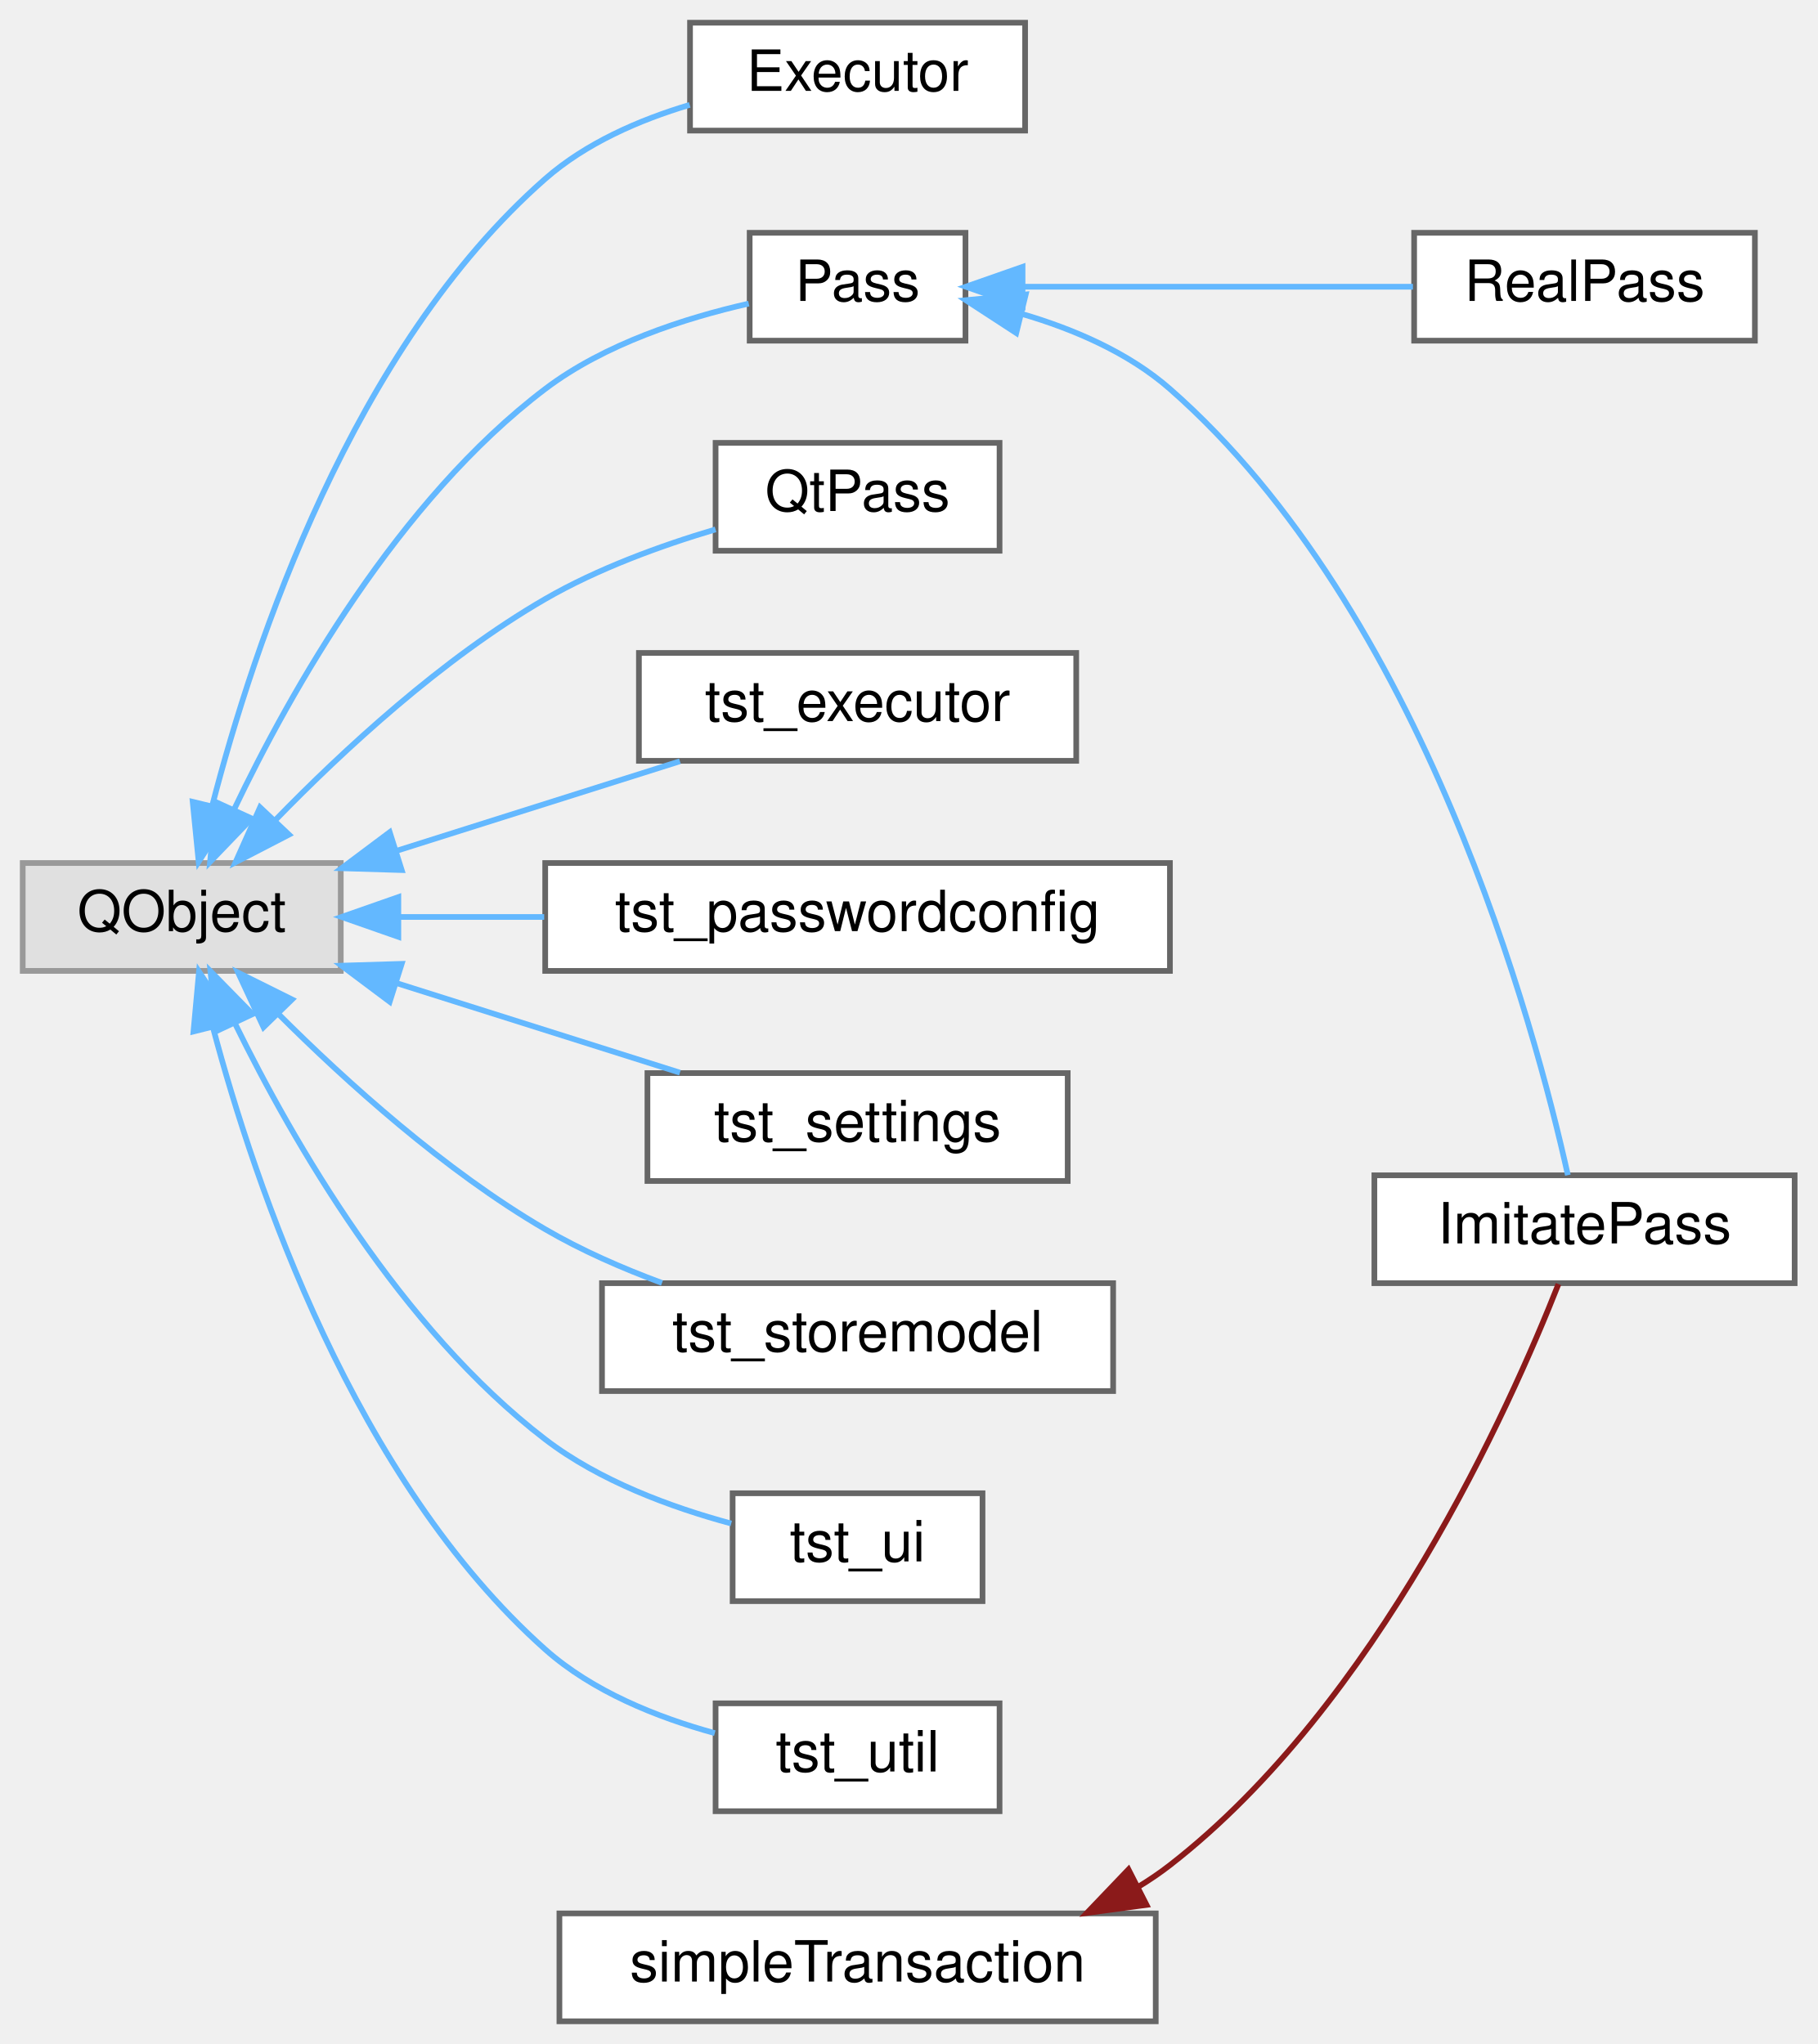
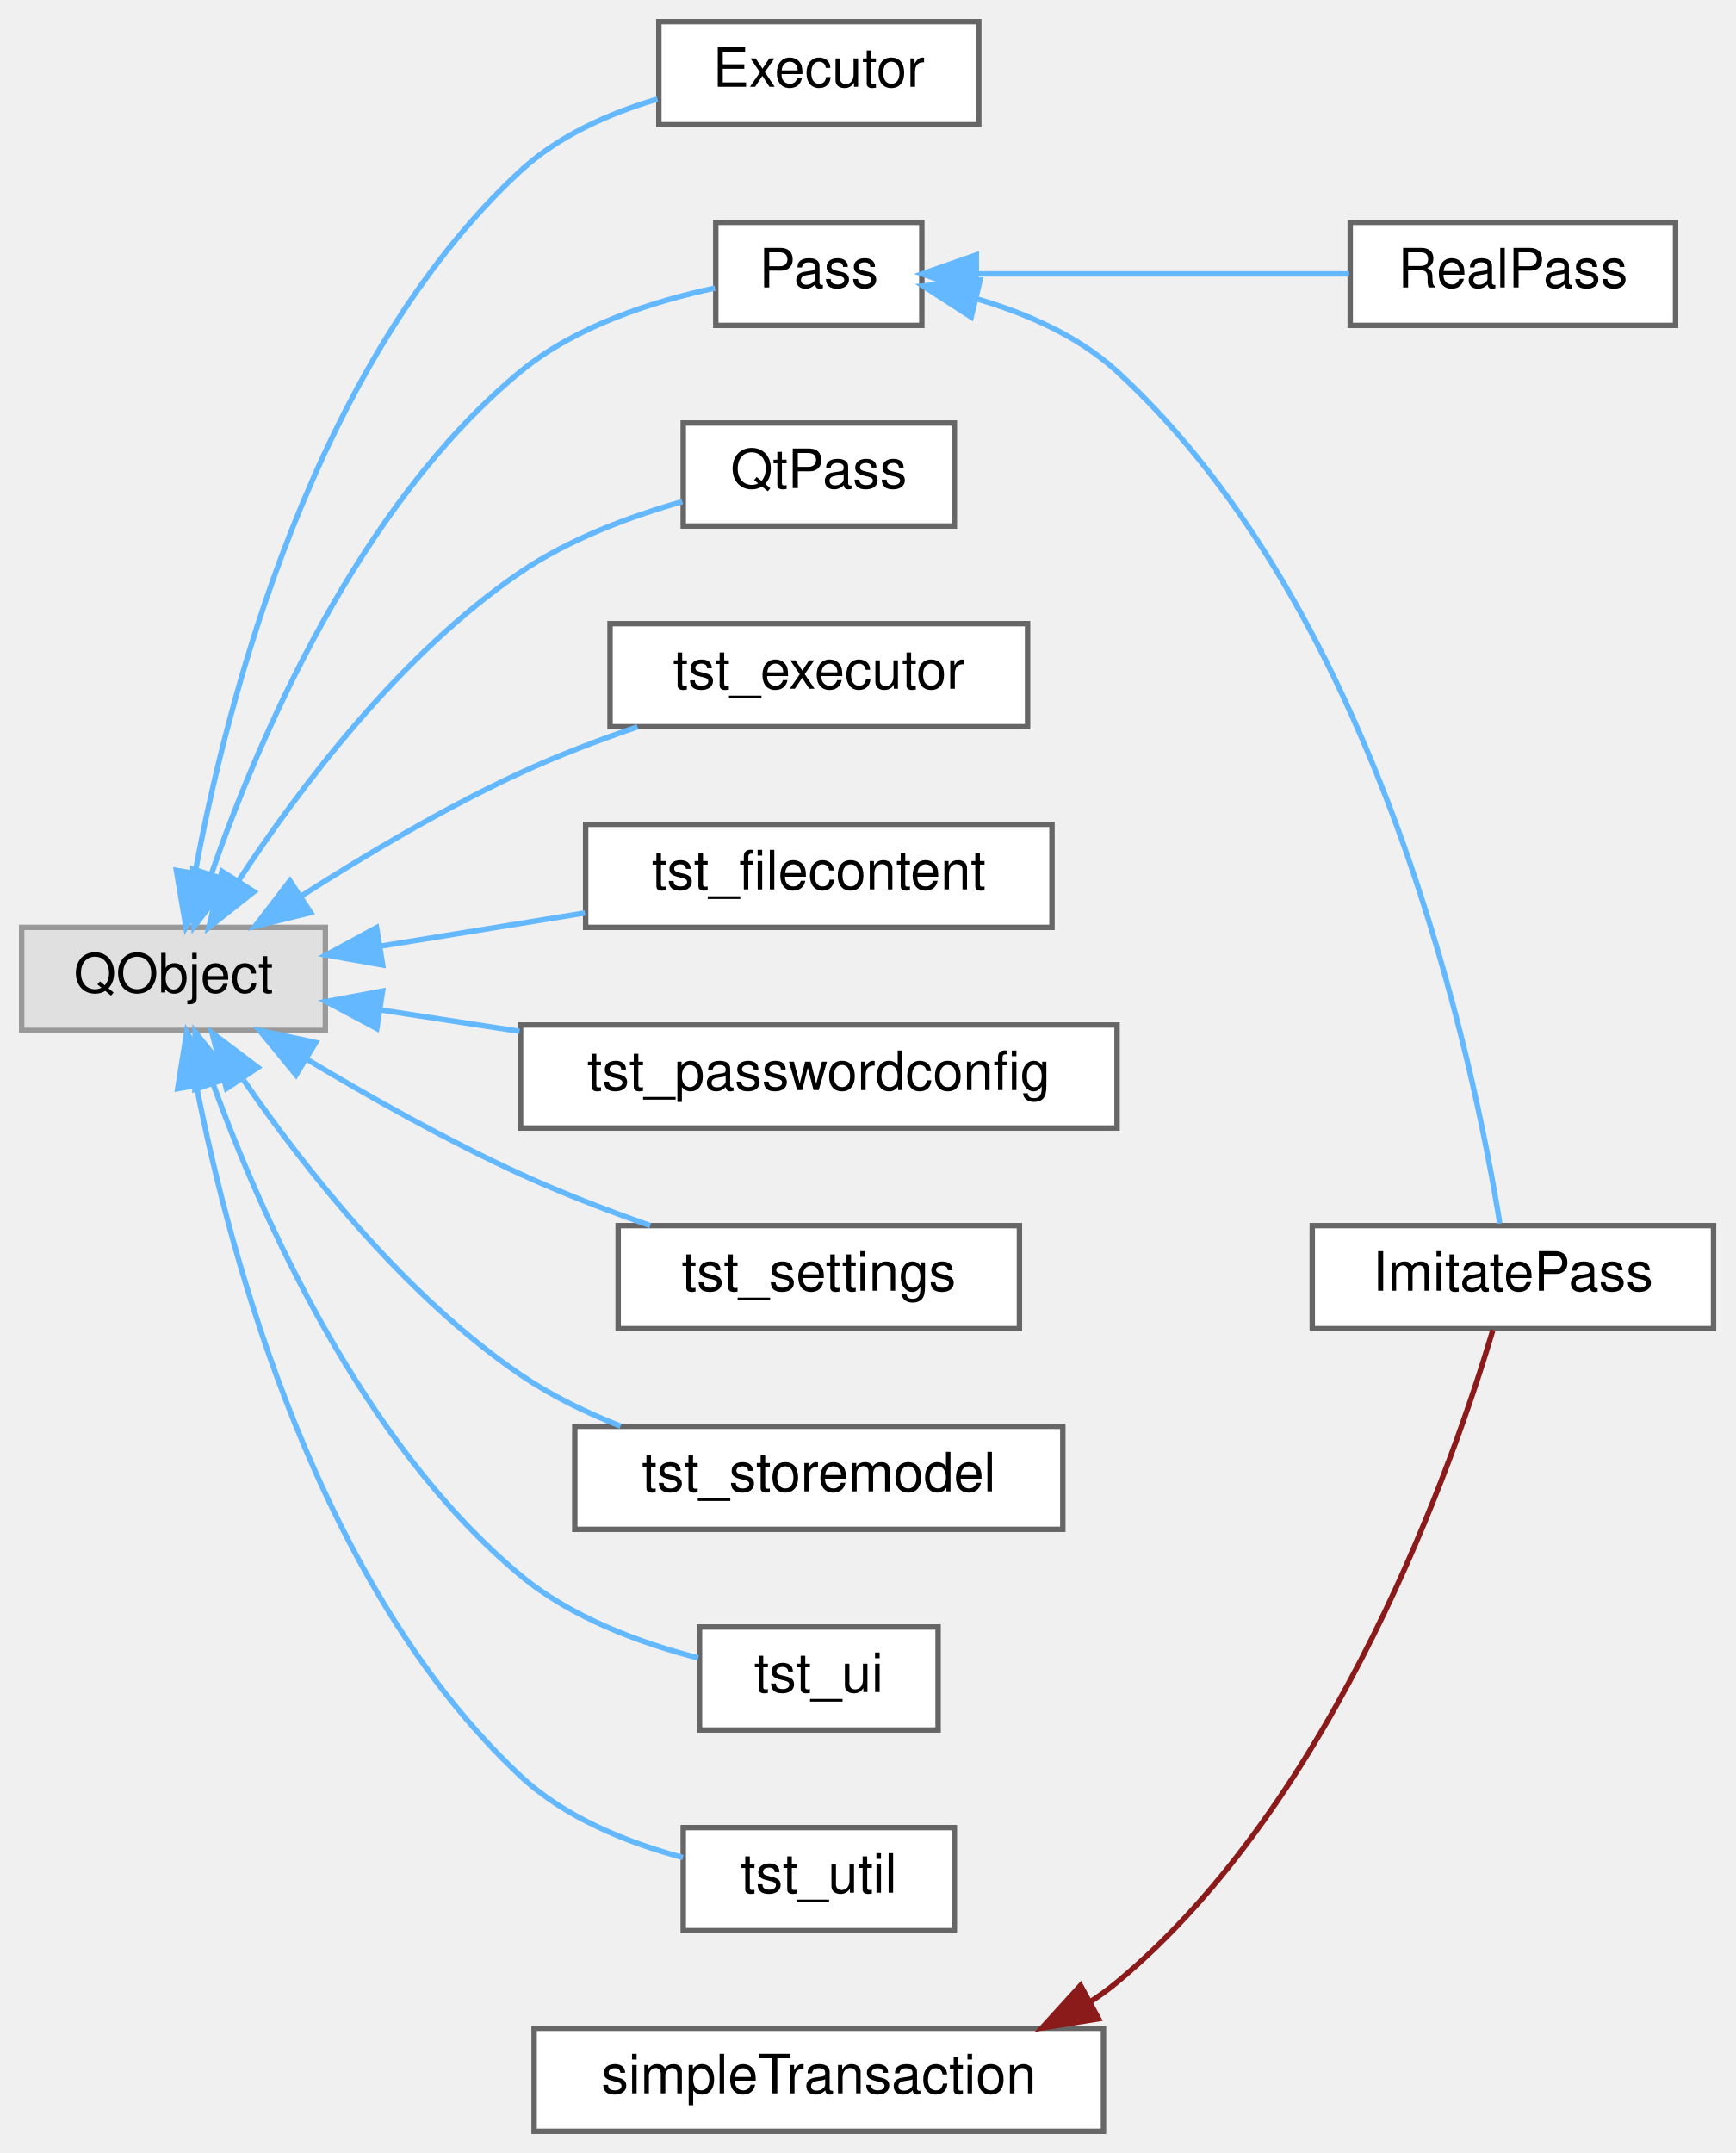
- <svg xmlns="http://www.w3.org/2000/svg" xmlns:xlink="http://www.w3.org/1999/xlink" width="320pt" height="360pt" viewBox="0.00 0.00 320.00 360.00">
-   <g id="graph0" class="graph" transform="scale(1 1) rotate(0) translate(4 356)">
+ <svg xmlns="http://www.w3.org/2000/svg" xmlns:xlink="http://www.w3.org/1999/xlink" width="320pt" height="397pt" viewBox="0.00 0.00 320.00 397.00">
+   <g id="graph0" class="graph" transform="scale(1 1) rotate(0) translate(4 393)">
    <g id="Node000000" class="node">
      <g id="a_Node000000">
        <a xlink:title=" ">
-           <polygon fill="#e0e0e0" stroke="#999999" points="56,-204 0,-204 0,-185 56,-185 56,-204" />
-           <text text-anchor="middle" x="28" y="-192" font-family="Helvetica,sans-Serif" font-size="10.00">QObject</text>
+           <polygon fill="#e0e0e0" stroke="#999999" points="56,-222 0,-222 0,-203 56,-203 56,-222" />
+           <text text-anchor="middle" x="28" y="-210" font-family="Helvetica,sans-Serif" font-size="10.00">QObject</text>
        </a>
      </g>
    </g>
    <g id="Node000001" class="node">
      <g id="a_Node000001">
        <a xlink:href="class_executor.html" target="_top" xlink:title="Executes external commands for handleing password, git and other data.">
-           <polygon fill="white" stroke="#666666" points="176.5,-352 117.5,-352 117.5,-333 176.5,-333 176.5,-352" />
-           <text text-anchor="middle" x="147" y="-340" font-family="Helvetica,sans-Serif" font-size="10.00">Executor</text>
+           <polygon fill="white" stroke="#666666" points="176.5,-389 117.5,-389 117.5,-370 176.5,-370 176.5,-389" />
+           <text text-anchor="middle" x="147" y="-377" font-family="Helvetica,sans-Serif" font-size="10.00">Executor</text>
        </a>
      </g>
    </g>
    <g id="edge8_Node000000_Node000001" class="edge">
      <g id="a_edge8_Node000000_Node000001">
        <a xlink:title=" ">
-           <path fill="none" stroke="#63b8ff" d="M33.38,-214.15C40.7,-242.49 58.06,-294.7 92,-324.5 99.13,-330.76 108.5,-334.86 117.44,-337.53" />
-           <polygon fill="#63b8ff" stroke="#63b8ff" points="36.74,-213.13 30.98,-204.23 29.93,-214.78 36.74,-213.13" />
+           <path fill="none" stroke="#63b8ff" d="M32.02,-232.26C37.9,-263.95 53.8,-326.18 92,-361.5 98.97,-367.94 108.3,-372.08 117.25,-374.74" />
+           <polygon fill="#63b8ff" stroke="#63b8ff" points="35.42,-231.34 30.29,-222.07 28.52,-232.51 35.42,-231.34" />
        </a>
      </g>
    </g>
    <g id="Node000002" class="node">
      <g id="a_Node000002">
        <a xlink:href="class_pass.html" target="_top" xlink:title="Acts as an abstraction for pass or pass imitation.">
-           <polygon fill="white" stroke="#666666" points="166,-315 128,-315 128,-296 166,-296 166,-315" />
-           <text text-anchor="middle" x="147" y="-303" font-family="Helvetica,sans-Serif" font-size="10.00">Pass</text>
+           <polygon fill="white" stroke="#666666" points="166,-352 128,-352 128,-333 166,-333 166,-352" />
+           <text text-anchor="middle" x="147" y="-340" font-family="Helvetica,sans-Serif" font-size="10.00">Pass</text>
        </a>
      </g>
    </g>
    <g id="edge9_Node000000_Node000002" class="edge">
      <g id="a_edge9_Node000000_Node000002">
        <a xlink:title=" ">
-           <path fill="none" stroke="#63b8ff" d="M37.19,-213.38C47.21,-234.36 66.09,-267.86 92,-287.5 102.47,-295.44 116.64,-299.99 127.84,-302.53" />
-           <polygon fill="#63b8ff" stroke="#63b8ff" points="40.33,-211.84 32.99,-204.2 33.97,-214.75 40.33,-211.84" />
+           <path fill="none" stroke="#63b8ff" d="M35,-231.91C43.67,-256.82 62.03,-299.76 92,-324.5 102.21,-332.93 116.53,-337.47 127.85,-339.88" />
+           <polygon fill="#63b8ff" stroke="#63b8ff" points="38.24,-230.56 31.79,-222.16 31.59,-232.75 38.24,-230.56" />
        </a>
      </g>
    </g>
    <g id="Node000006" class="node">
      <g id="a_Node000006">
        <a xlink:href="class_qt_pass.html" target="_top" xlink:title=" ">
-           <polygon fill="white" stroke="#666666" points="172,-278 122,-278 122,-259 172,-259 172,-278" />
-           <text text-anchor="middle" x="147" y="-266" font-family="Helvetica,sans-Serif" font-size="10.00">QtPass</text>
+           <polygon fill="white" stroke="#666666" points="172,-315 122,-315 122,-296 172,-296 172,-315" />
+           <text text-anchor="middle" x="147" y="-303" font-family="Helvetica,sans-Serif" font-size="10.00">QtPass</text>
        </a>
      </g>
    </g>
    <g id="edge12_Node000000_Node000006" class="edge">
      <g id="a_edge12_Node000000_Node000006">
        <a xlink:title=" ">
-           <path fill="none" stroke="#63b8ff" d="M44.47,-211.55C56.41,-223.84 73.92,-240.05 92,-250.5 101.24,-255.84 112.29,-259.88 121.99,-262.76" />
-           <polygon fill="#63b8ff" stroke="#63b8ff" points="46.88,-209 37.47,-204.13 41.79,-213.81 46.88,-209" />
+           <path fill="none" stroke="#63b8ff" d="M39.91,-230.49C51.04,-247.44 69.81,-272.42 92,-287.5 100.91,-293.55 112.02,-297.72 121.84,-300.5" />
+           <polygon fill="#63b8ff" stroke="#63b8ff" points="42.84,-228.58 34.53,-222.01 36.93,-232.33 42.84,-228.58" />
        </a>
      </g>
    </g>
    <g id="Node000007" class="node">
      <g id="a_Node000007">
        <a xlink:href="classtst__executor.html" target="_top" xlink:title=" ">
-           <polygon fill="white" stroke="#666666" points="185.5,-241 108.5,-241 108.5,-222 185.5,-222 185.5,-241" />
-           <text text-anchor="middle" x="147" y="-229" font-family="Helvetica,sans-Serif" font-size="10.00">tst_executor</text>
+           <polygon fill="white" stroke="#666666" points="185.5,-278 108.5,-278 108.5,-259 185.5,-259 185.5,-278" />
+           <text text-anchor="middle" x="147" y="-266" font-family="Helvetica,sans-Serif" font-size="10.00">tst_executor</text>
        </a>
      </g>
    </g>
    <g id="edge13_Node000000_Node000007" class="edge">
      <g id="a_edge13_Node000000_Node000007">
        <a xlink:title=" ">
-           <path fill="none" stroke="#63b8ff" d="M65.76,-206.13C81.83,-211.21 100.46,-217.1 115.72,-221.92" />
-           <polygon fill="#63b8ff" stroke="#63b8ff" points="66.73,-202.76 56.14,-203.08 64.62,-209.43 66.73,-202.76" />
+           <path fill="none" stroke="#63b8ff" d="M51.68,-227.85C63.38,-235.34 78.09,-244.08 92,-250.5 98.82,-253.65 106.35,-256.51 113.57,-258.98" />
+           <polygon fill="#63b8ff" stroke="#63b8ff" points="53.3,-224.73 43.02,-222.19 49.47,-230.59 53.3,-224.73" />
        </a>
      </g>
    </g>
    <g id="Node000008" class="node">
      <g id="a_Node000008">
+         <a xlink:href="classtst__filecontent.html" target="_top" xlink:title=" ">
+           <polygon fill="white" stroke="#666666" points="190,-241 104,-241 104,-222 190,-222 190,-241" />
+           <text text-anchor="middle" x="147" y="-229" font-family="Helvetica,sans-Serif" font-size="10.00">tst_filecontent</text>
+         </a>
+       </g>
+     </g>
+     <g id="edge14_Node000000_Node000008" class="edge">
+       <g id="a_edge14_Node000000_Node000008">
+         <a xlink:title=" ">
+           <path fill="none" stroke="#63b8ff" d="M66.25,-218.55C78.23,-220.49 91.58,-222.66 103.88,-224.66" />
+           <polygon fill="#63b8ff" stroke="#63b8ff" points="66.57,-215.06 56.14,-216.91 65.45,-221.96 66.57,-215.06" />
+         </a>
+       </g>
+     </g>
+     <g id="Node000009" class="node">
+       <g id="a_Node000009">
        <a xlink:href="classtst__passwordconfig.html" target="_top" xlink:title=" ">
          <polygon fill="white" stroke="#666666" points="202,-204 92,-204 92,-185 202,-185 202,-204" />
          <text text-anchor="middle" x="147" y="-192" font-family="Helvetica,sans-Serif" font-size="10.00">tst_passwordconfig</text>
        </a>
      </g>
    </g>
-     <g id="edge14_Node000000_Node000008" class="edge">
-       <g id="a_edge14_Node000000_Node000008">
-         <a xlink:title=" ">
-           <path fill="none" stroke="#63b8ff" d="M66.37,-194.5C74.48,-194.5 83.22,-194.5 91.82,-194.5" />
-           <polygon fill="#63b8ff" stroke="#63b8ff" points="66.14,-191 56.14,-194.5 66.14,-198 66.14,-191" />
-         </a>
-       </g>
-     </g>
-     <g id="Node000009" class="node">
-       <g id="a_Node000009">
+     <g id="edge15_Node000000_Node000009" class="edge">
+       <g id="a_edge15_Node000000_Node000009">
+         <a xlink:title=" ">
+           <path fill="none" stroke="#63b8ff" d="M66.1,-206.79C74.28,-205.53 83.12,-204.17 91.82,-202.83" />
+           <polygon fill="#63b8ff" stroke="#63b8ff" points="65.49,-203.35 56.14,-208.33 66.55,-210.26 65.49,-203.35" />
+         </a>
+       </g>
+     </g>
+     <g id="Node000010" class="node">
+       <g id="a_Node000010">
        <a xlink:href="classtst__settings.html" target="_top" xlink:title=" ">
          <polygon fill="white" stroke="#666666" points="184,-167 110,-167 110,-148 184,-148 184,-167" />
          <text text-anchor="middle" x="147" y="-155" font-family="Helvetica,sans-Serif" font-size="10.00">tst_settings</text>
        </a>
      </g>
    </g>
-     <g id="edge15_Node000000_Node000009" class="edge">
-       <g id="a_edge15_Node000000_Node000009">
-         <a xlink:title=" ">
-           <path fill="none" stroke="#63b8ff" d="M65.76,-182.87C81.83,-177.79 100.46,-171.9 115.72,-167.08" />
-           <polygon fill="#63b8ff" stroke="#63b8ff" points="64.62,-179.57 56.14,-185.92 66.73,-186.24 64.62,-179.57" />
-         </a>
-       </g>
-     </g>
-     <g id="Node000010" class="node">
-       <g id="a_Node000010">
+     <g id="edge16_Node000000_Node000010" class="edge">
+       <g id="a_edge16_Node000000_Node000010">
+         <a xlink:title=" ">
+           <path fill="none" stroke="#63b8ff" d="M52.53,-197.71C64.14,-190.75 78.53,-182.66 92,-176.5 99.59,-173.03 108.02,-169.79 115.91,-167.01" />
+           <polygon fill="#63b8ff" stroke="#63b8ff" points="50.59,-194.79 43.87,-202.98 54.23,-200.76 50.59,-194.79" />
+         </a>
+       </g>
+     </g>
+     <g id="Node000011" class="node">
+       <g id="a_Node000011">
        <a xlink:href="classtst__storemodel.html" target="_top" xlink:title=" ">
          <polygon fill="white" stroke="#666666" points="192,-130 102,-130 102,-111 192,-111 192,-130" />
          <text text-anchor="middle" x="147" y="-118" font-family="Helvetica,sans-Serif" font-size="10.00">tst_storemodel</text>
        </a>
      </g>
    </g>
-     <g id="edge16_Node000000_Node000010" class="edge">
-       <g id="a_edge16_Node000000_Node000010">
-         <a xlink:title=" ">
-           <path fill="none" stroke="#63b8ff" d="M44.99,-177.44C56.98,-165.47 74.3,-149.82 92,-139.5 98.35,-135.79 105.54,-132.64 112.56,-130.04" />
-           <polygon fill="#63b8ff" stroke="#63b8ff" points="42.4,-175.08 37.93,-184.69 47.42,-179.97 42.4,-175.08" />
-         </a>
-       </g>
-     </g>
-     <g id="Node000011" class="node">
-       <g id="a_Node000011">
+     <g id="edge17_Node000000_Node000011" class="edge">
+       <g id="a_edge17_Node000000_Node000011">
+         <a xlink:title=" ">
+           <path fill="none" stroke="#63b8ff" d="M40.93,-193.83C52.27,-177.44 70.73,-154.01 92,-139.5 97.58,-135.69 104.01,-132.57 110.44,-130.03" />
+           <polygon fill="#63b8ff" stroke="#63b8ff" points="37.75,-192.28 35.11,-202.54 43.57,-196.17 37.75,-192.28" />
+         </a>
+       </g>
+     </g>
+     <g id="Node000012" class="node">
+       <g id="a_Node000012">
        <a xlink:href="classtst__ui.html" target="_top" xlink:title=" ">
          <polygon fill="white" stroke="#666666" points="169,-93 125,-93 125,-74 169,-74 169,-93" />
          <text text-anchor="middle" x="147" y="-81" font-family="Helvetica,sans-Serif" font-size="10.00">tst_ui</text>
        </a>
      </g>
    </g>
-     <g id="edge17_Node000000_Node000011" class="edge">
-       <g id="a_edge17_Node000000_Node000011">
-         <a xlink:title=" ">
-           <path fill="none" stroke="#63b8ff" d="M37.44,-175.62C47.59,-154.92 66.51,-122.05 92,-102.5 101.54,-95.18 114.13,-90.54 124.75,-87.67" />
-           <polygon fill="#63b8ff" stroke="#63b8ff" points="34.14,-174.41 33.05,-184.95 40.47,-177.39 34.14,-174.41" />
-         </a>
-       </g>
-     </g>
-     <g id="Node000012" class="node">
-       <g id="a_Node000012">
+     <g id="edge18_Node000000_Node000012" class="edge">
+       <g id="a_edge18_Node000000_Node000012">
+         <a xlink:title=" ">
+           <path fill="none" stroke="#63b8ff" d="M35.29,-193.14C44.19,-168.7 62.69,-126.92 92,-102.5 101.32,-94.74 114.02,-90.06 124.76,-87.29" />
+           <polygon fill="#63b8ff" stroke="#63b8ff" points="31.94,-192.14 31.97,-202.74 38.55,-194.43 31.94,-192.14" />
+         </a>
+       </g>
+     </g>
+     <g id="Node000013" class="node">
+       <g id="a_Node000013">
        <a xlink:href="classtst__util.html" target="_top" xlink:title="The tst_util class is our first unit test.">
          <polygon fill="white" stroke="#666666" points="172,-56 122,-56 122,-37 172,-37 172,-56" />
          <text text-anchor="middle" x="147" y="-44" font-family="Helvetica,sans-Serif" font-size="10.00">tst_util</text>
        </a>
      </g>
    </g>
-     <g id="edge18_Node000000_Node000012" class="edge">
-       <g id="a_edge18_Node000000_Node000012">
-         <a xlink:title=" ">
-           <path fill="none" stroke="#63b8ff" d="M33.49,-175.07C40.94,-147.04 58.47,-95.35 92,-65.5 100.31,-58.1 111.69,-53.54 121.86,-50.75" />
-           <polygon fill="#63b8ff" stroke="#63b8ff" points="30.07,-174.33 31.04,-184.88 36.86,-176.02 30.07,-174.33" />
+     <g id="edge19_Node000000_Node000013" class="edge">
+       <g id="a_edge19_Node000000_Node000013">
+         <a xlink:title=" ">
+           <path fill="none" stroke="#63b8ff" d="M32.26,-192.62C38.41,-161.31 54.62,-100.47 92,-65.5 100.2,-57.83 111.68,-53.23 121.95,-50.48" />
+           <polygon fill="#63b8ff" stroke="#63b8ff" points="28.77,-192.26 30.43,-202.72 35.65,-193.51 28.77,-192.26" />
        </a>
      </g>
    </g>
    <g id="Node000003" class="node">
      <g id="a_Node000003">
        <a xlink:href="class_imitate_pass.html" target="_top" xlink:title="Imitates pass features when pass is not enabled or available.">
-           <polygon fill="white" stroke="#666666" points="312,-149 238,-149 238,-130 312,-130 312,-149" />
-           <text text-anchor="middle" x="275" y="-137" font-family="Helvetica,sans-Serif" font-size="10.00">ImitatePass</text>
+           <polygon fill="white" stroke="#666666" points="312,-167 238,-167 238,-148 312,-148 312,-167" />
+           <text text-anchor="middle" x="275" y="-155" font-family="Helvetica,sans-Serif" font-size="10.00">ImitatePass</text>
        </a>
      </g>
    </g>
    <g id="edge10_Node000002_Node000003" class="edge">
      <g id="a_edge10_Node000002_Node000003">
        <a xlink:title=" ">
-           <path fill="none" stroke="#63b8ff" d="M175.97,-300.7C185.08,-298.03 194.71,-293.89 202,-287.5 246.69,-248.32 266.29,-175.1 272.07,-149.03" />
-           <polygon fill="#63b8ff" stroke="#63b8ff" points="174.94,-297.35 166.06,-303.13 176.61,-304.14 174.94,-297.35" />
+           <path fill="none" stroke="#63b8ff" d="M176.14,-337.89C185.26,-335.23 194.86,-331.06 202,-324.5 250.84,-279.66 268,-196.01 272.59,-167.39" />
+           <polygon fill="#63b8ff" stroke="#63b8ff" points="175.1,-334.54 166.2,-340.28 176.74,-341.34 175.1,-334.54" />
        </a>
      </g>
    </g>
    <g id="Node000005" class="node">
      <g id="a_Node000005">
        <a xlink:href="class_real_pass.html" target="_top" xlink:title="Wrapper for executing pass to handle the password-store.">
-           <polygon fill="white" stroke="#666666" points="305,-315 245,-315 245,-296 305,-296 305,-315" />
-           <text text-anchor="middle" x="275" y="-303" font-family="Helvetica,sans-Serif" font-size="10.00">RealPass</text>
+           <polygon fill="white" stroke="#666666" points="305,-352 245,-352 245,-333 305,-333 305,-352" />
+           <text text-anchor="middle" x="275" y="-340" font-family="Helvetica,sans-Serif" font-size="10.00">RealPass</text>
        </a>
      </g>
    </g>
    <g id="edge11_Node000002_Node000005" class="edge">
      <g id="a_edge11_Node000002_Node000005">
        <a xlink:title=" ">
-           <path fill="none" stroke="#63b8ff" d="M176.29,-305.5C196.7,-305.5 224.17,-305.5 244.79,-305.5" />
-           <polygon fill="#63b8ff" stroke="#63b8ff" points="176.05,-302 166.05,-305.5 176.05,-309 176.05,-302" />
+           <path fill="none" stroke="#63b8ff" d="M176.29,-342.5C196.7,-342.5 224.17,-342.5 244.79,-342.5" />
+           <polygon fill="#63b8ff" stroke="#63b8ff" points="176.05,-339 166.05,-342.5 176.05,-346 176.05,-339" />
        </a>
      </g>
    </g>
    <g id="Node000004" class="node">
      <g id="a_Node000004">
        <a xlink:href="classsimple_transaction.html" target="_top" xlink:title=" ">
          <polygon fill="white" stroke="#666666" points="199.5,-19 94.5,-19 94.5,0 199.5,0 199.5,-19" />
          <text text-anchor="middle" x="147" y="-7" font-family="Helvetica,sans-Serif" font-size="10.00">simpleTransaction</text>
        </a>
      </g>
    </g>
-     <g id="edge19_Node000004_Node000003" class="edge">
-       <g id="a_edge19_Node000004_Node000003">
-         <a xlink:title=" ">
-           <path fill="none" stroke="#8b1a1a" d="M196.38,-23.66C198.34,-24.84 200.22,-26.12 202,-27.5 238.51,-55.87 261.92,-108.27 270.41,-129.84" />
-           <polygon fill="#8b1a1a" stroke="#8b1a1a" points="197.88,-20.5 187.38,-19.08 194.7,-26.74 197.88,-20.5" />
+     <g id="edge20_Node000004_Node000003" class="edge">
+       <g id="a_edge20_Node000004_Node000003">
+         <a xlink:title=" ">
+           <path fill="none" stroke="#8b1a1a" d="M197.12,-23.93C198.83,-25.03 200.46,-26.22 202,-27.5 242.48,-61.14 264.17,-123.72 271.31,-147.75" />
+           <polygon fill="#8b1a1a" stroke="#8b1a1a" points="198.6,-20.75 188.14,-19.06 195.27,-26.9 198.6,-20.75" />
        </a>
      </g>
    </g>
  </g>
</svg>
